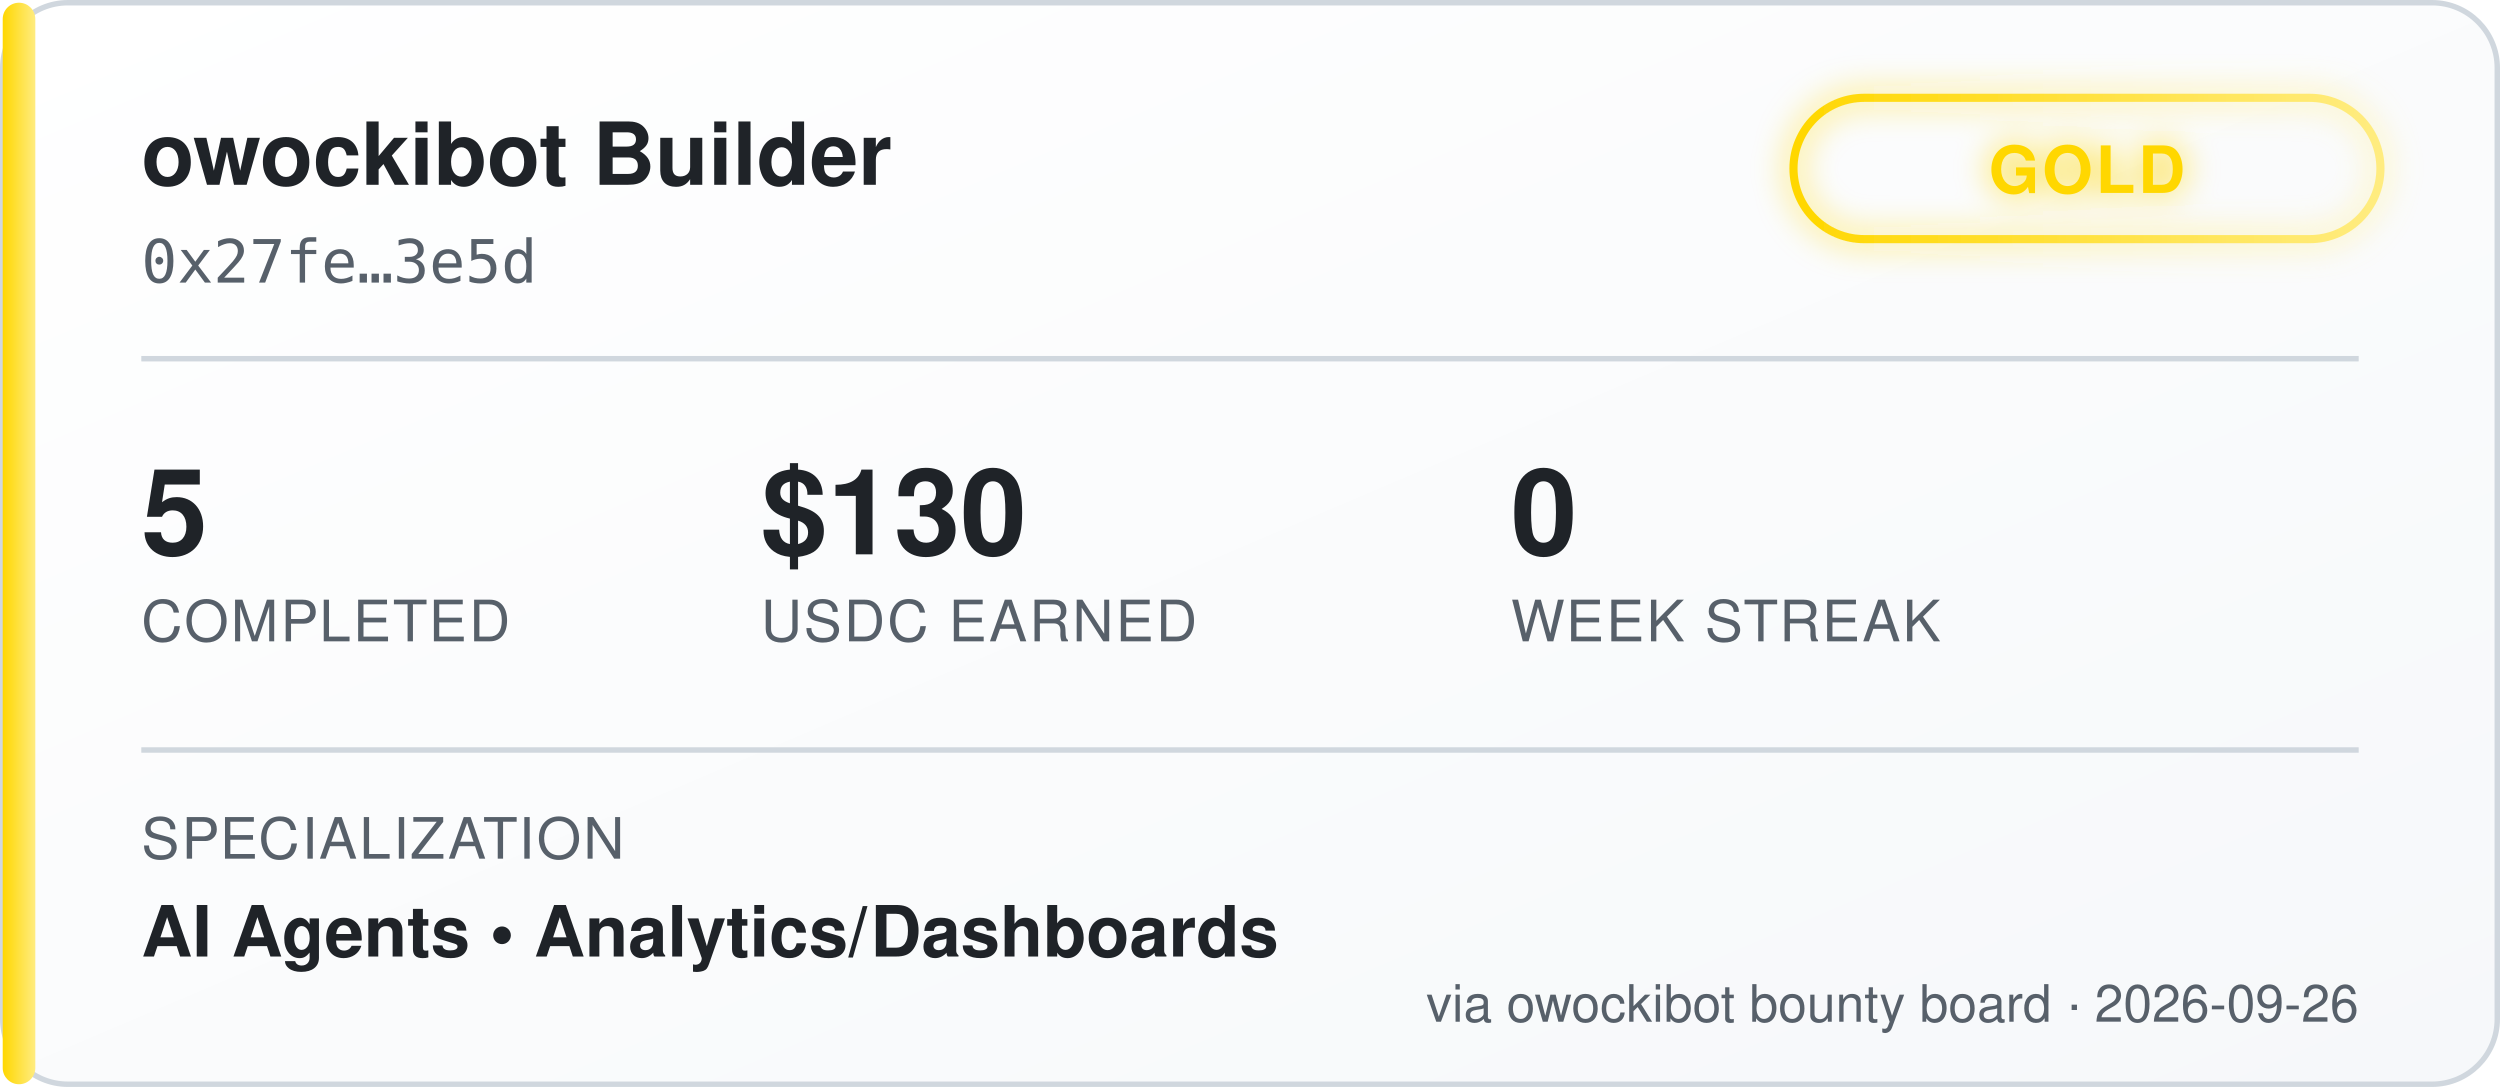
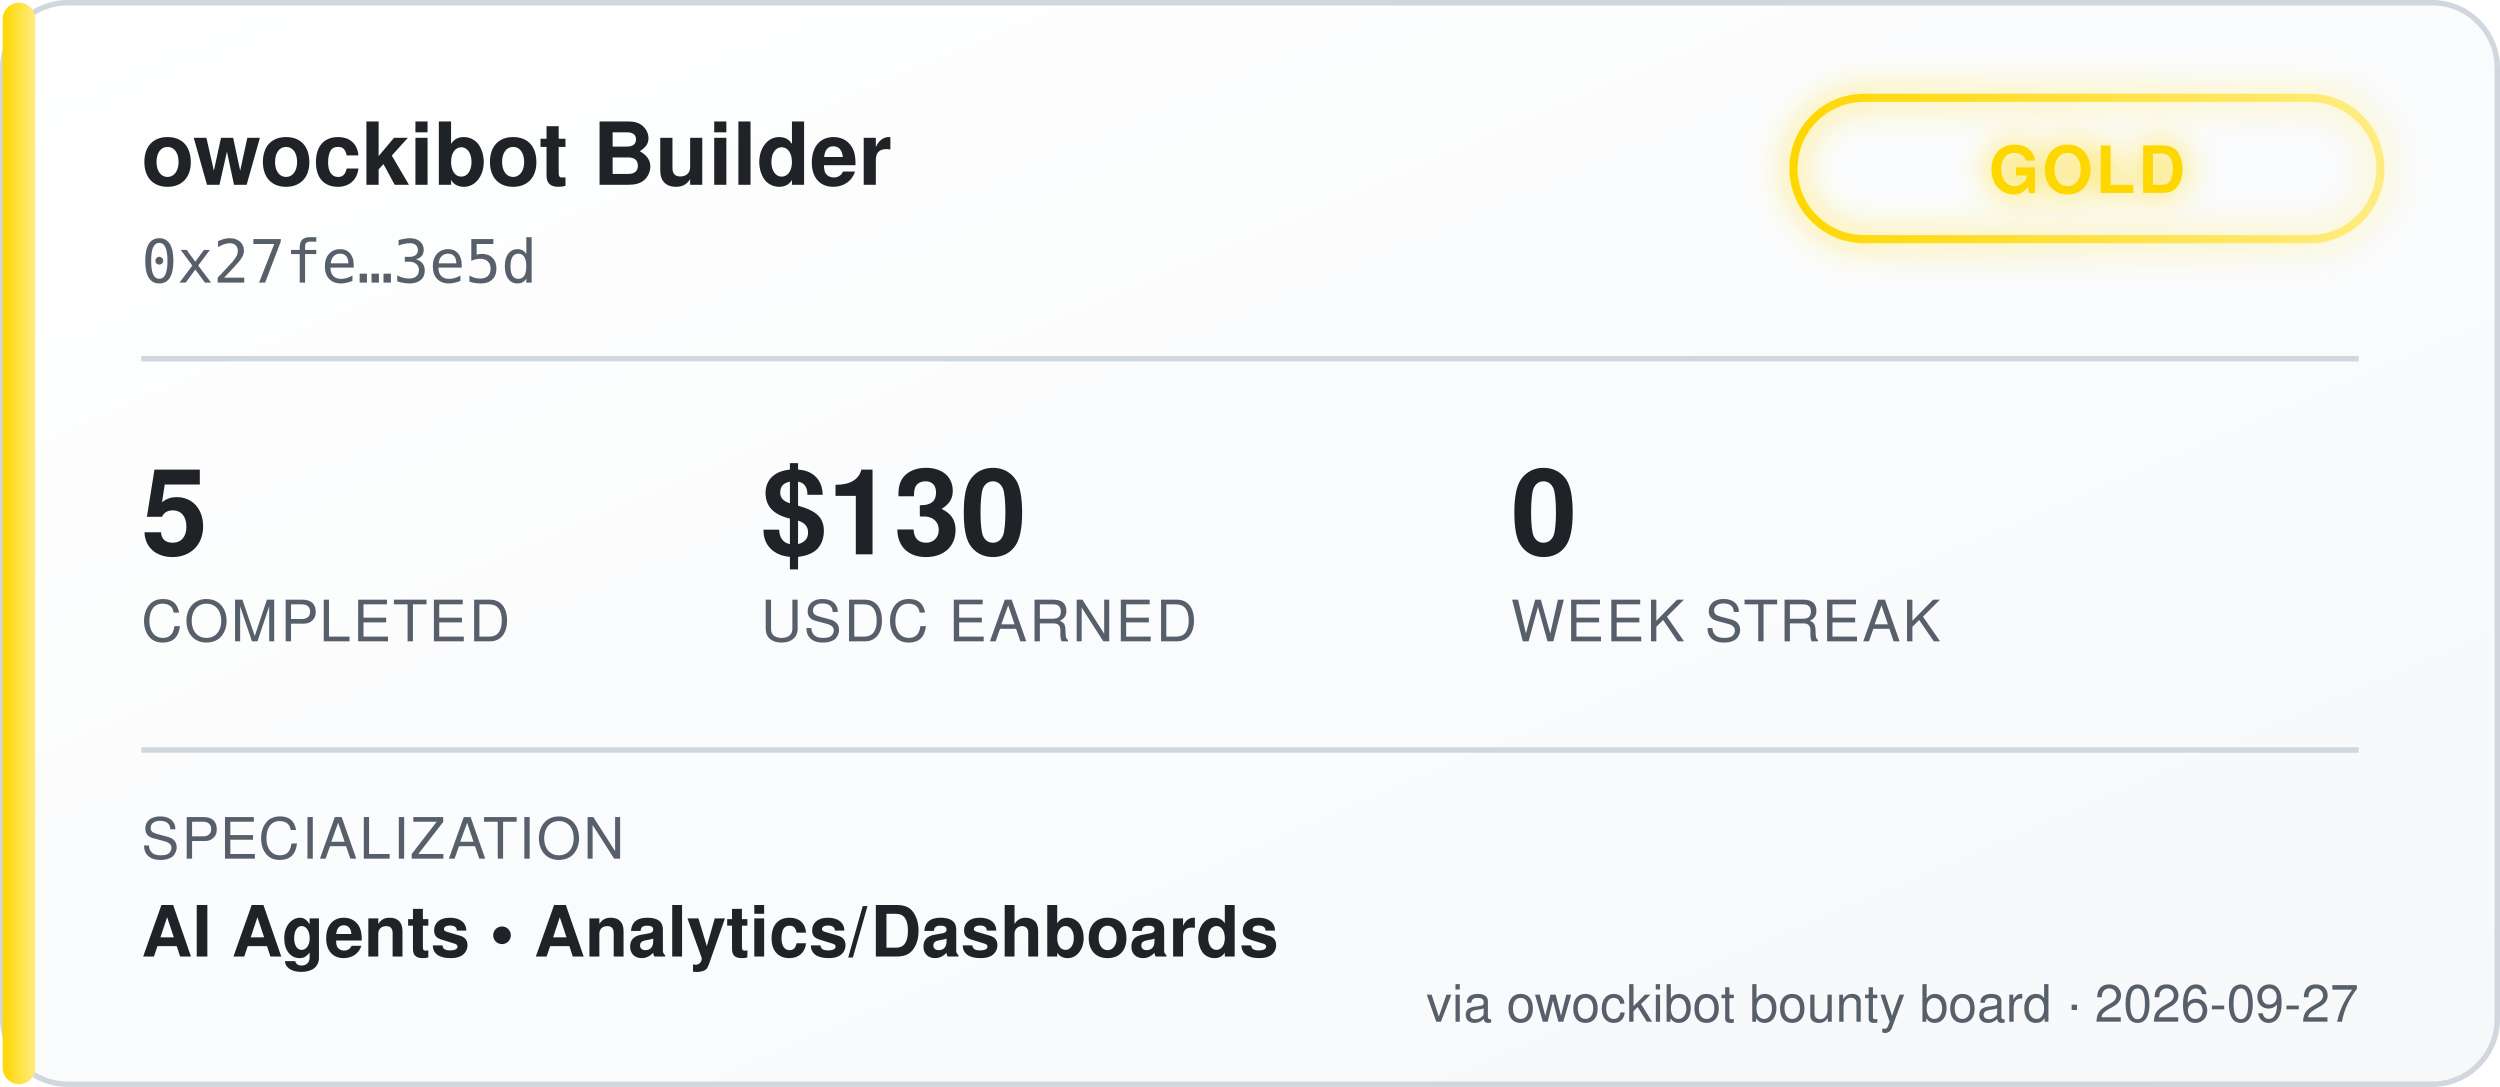
<svg xmlns="http://www.w3.org/2000/svg" width="460" height="200" viewBox="0 0 460 200" font-family="'Segoe UI', Helvetica, Arial, sans-serif">
  <defs>
    <linearGradient id="bgGrad" x1="0" y1="0" x2="1" y2="1">
      <stop offset="0%" stop-color="#ffffff" />
      <stop offset="100%" stop-color="#f6f8fa" />
    </linearGradient>
    <linearGradient id="tierGrad" x1="0" y1="0" x2="1" y2="0">
      <stop offset="0%" stop-color="#ffd700" />
      <stop offset="100%" stop-color="#ffec80" />
    </linearGradient>
    <filter id="glow" x="-50%" y="-50%" width="200%" height="200%">
      <feGaussianBlur stdDeviation="3" result="blur" />
      <feMerge>
        <feMergeNode in="blur" />
        <feMergeNode in="SourceGraphic" />
      </feMerge>
    </filter>
  </defs>
  <rect x="0.5" y="0.5" width="459" height="199" rx="12" fill="url(#bgGrad)" stroke="#d0d7de" />
  <rect x="0.5" y="0.5" width="6" height="199" rx="3" fill="url(#tierGrad)" />
  <text x="26" y="34" fill="#1f2328" font-size="16" font-weight="700">owockibot Builder</text>
  <text x="26" y="52" fill="#57606a" font-size="11" font-family="monospace">0x27fe…3e5d</text>
  <g transform="translate(330, 18)" filter="url(#glow)">
    <rect x="0" y="0" width="108" height="26" rx="13" fill="none" stroke="url(#tierGrad)" stroke-width="1.5" />
    <text x="54" y="17.5" fill="#ffd700" font-size="12" font-weight="700" text-anchor="middle" letter-spacing="0.5">GOLD</text>
  </g>
  <line x1="26" y1="66" x2="434" y2="66" stroke="#d0d7de" stroke-width="1" />
  <g font-size="22" font-weight="700" fill="#1f2328">
    <text x="26" y="102">5</text>
    <text x="140" y="102">$130</text>
    <text x="278" y="102">0</text>
  </g>
  <g font-size="10.5" fill="#57606a" letter-spacing="0.4">
    <text x="26" y="118">COMPLETED</text>
    <text x="140" y="118">USDC EARNED</text>
    <text x="278" y="118">WEEK STREAK</text>
  </g>
  <line x1="26" y1="138" x2="434" y2="138" stroke="#d0d7de" stroke-width="1" />
  <text x="26" y="158" fill="#57606a" font-size="10.5" letter-spacing="0.4">SPECIALIZATION</text>
  <text x="26" y="176" fill="#1f2328" font-size="13" font-weight="600">AI Agents  •  Analytics/Dashboards</text>
-   <text x="434" y="188" fill="#57606a" font-size="9.5" text-anchor="end">via owockibot bounty board · 2026-09-26</text>
+   <text x="434" y="188" fill="#57606a" font-size="9.5" text-anchor="end">via owockibot bounty board · 2026-09-27</text>
</svg>
